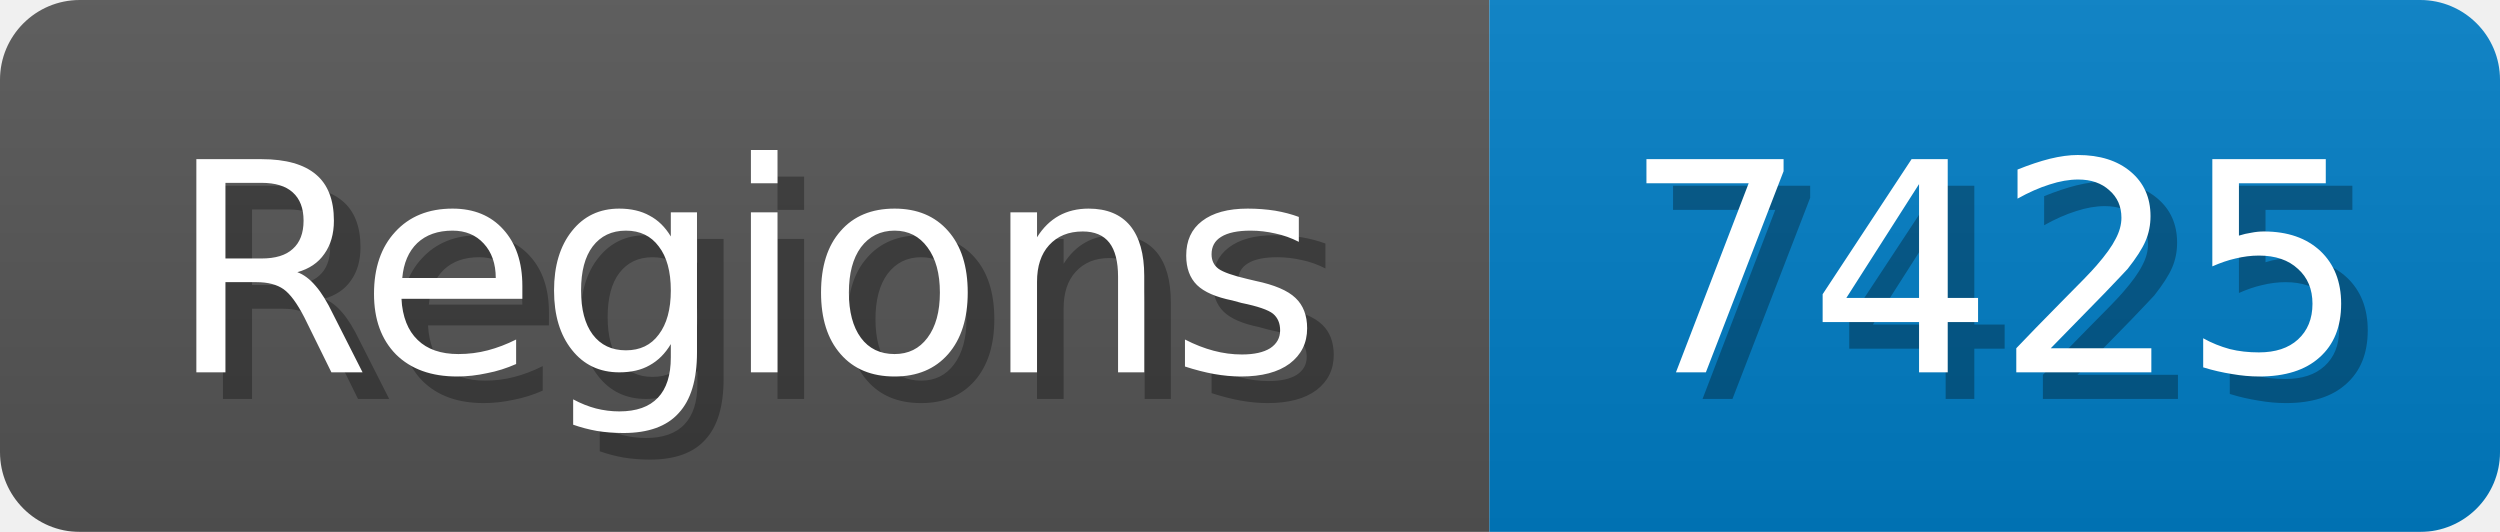
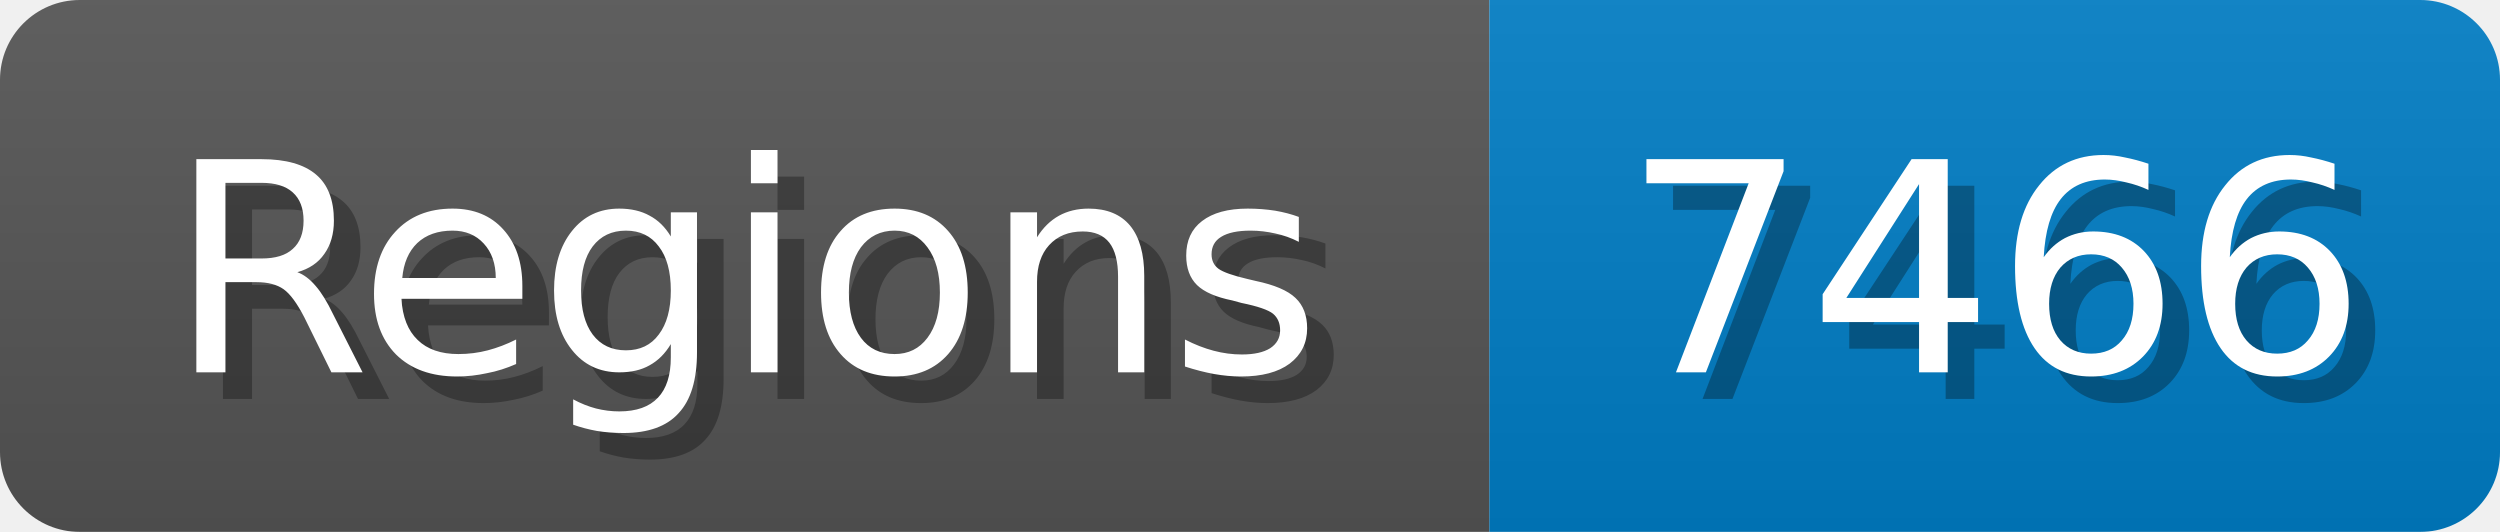
<svg xmlns="http://www.w3.org/2000/svg" width="94" height="20">
  <linearGradient id="b" x2="0" y2="100%">
    <stop offset="0" stop-color="#bbb" stop-opacity=".1" />
    <stop offset="1" stop-opacity=".1" />
  </linearGradient>
  <mask id="anybadge_1">
    <rect width="94" height="20" rx="3" fill="#fff" />
  </mask>
  <g mask="url(#anybadge_1)">
    <path fill="#555" d="M0 0h56v20H0z" />
    <path fill="#007ec6" d="M56 0h38v20H56z" />
    <path fill="url(#b)" d="M0 0h94v20H0z" />
  </g>
  <g fill="#fff" text-anchor="middle" font-family="DejaVu Sans,Verdana,Geneva,sans-serif" font-size="11">
    <text x="29.0" y="15" fill="#010101" fill-opacity=".3">Regions</text>
    <text x="28.0" y="14">Regions</text>
  </g>
  <g fill="#fff" text-anchor="middle" font-family="DejaVu Sans,Verdana,Geneva,sans-serif" font-size="11">
-     <text x="76.0" y="15" fill="#010101" fill-opacity=".3">7425</text>
-     <text x="75.0" y="14">7425</text>
+     <text x="76.0" y="15" fill="#010101" fill-opacity=".3">7466</text>
+     <text x="75.0" y="14">7466</text>
  </g>
</svg>
